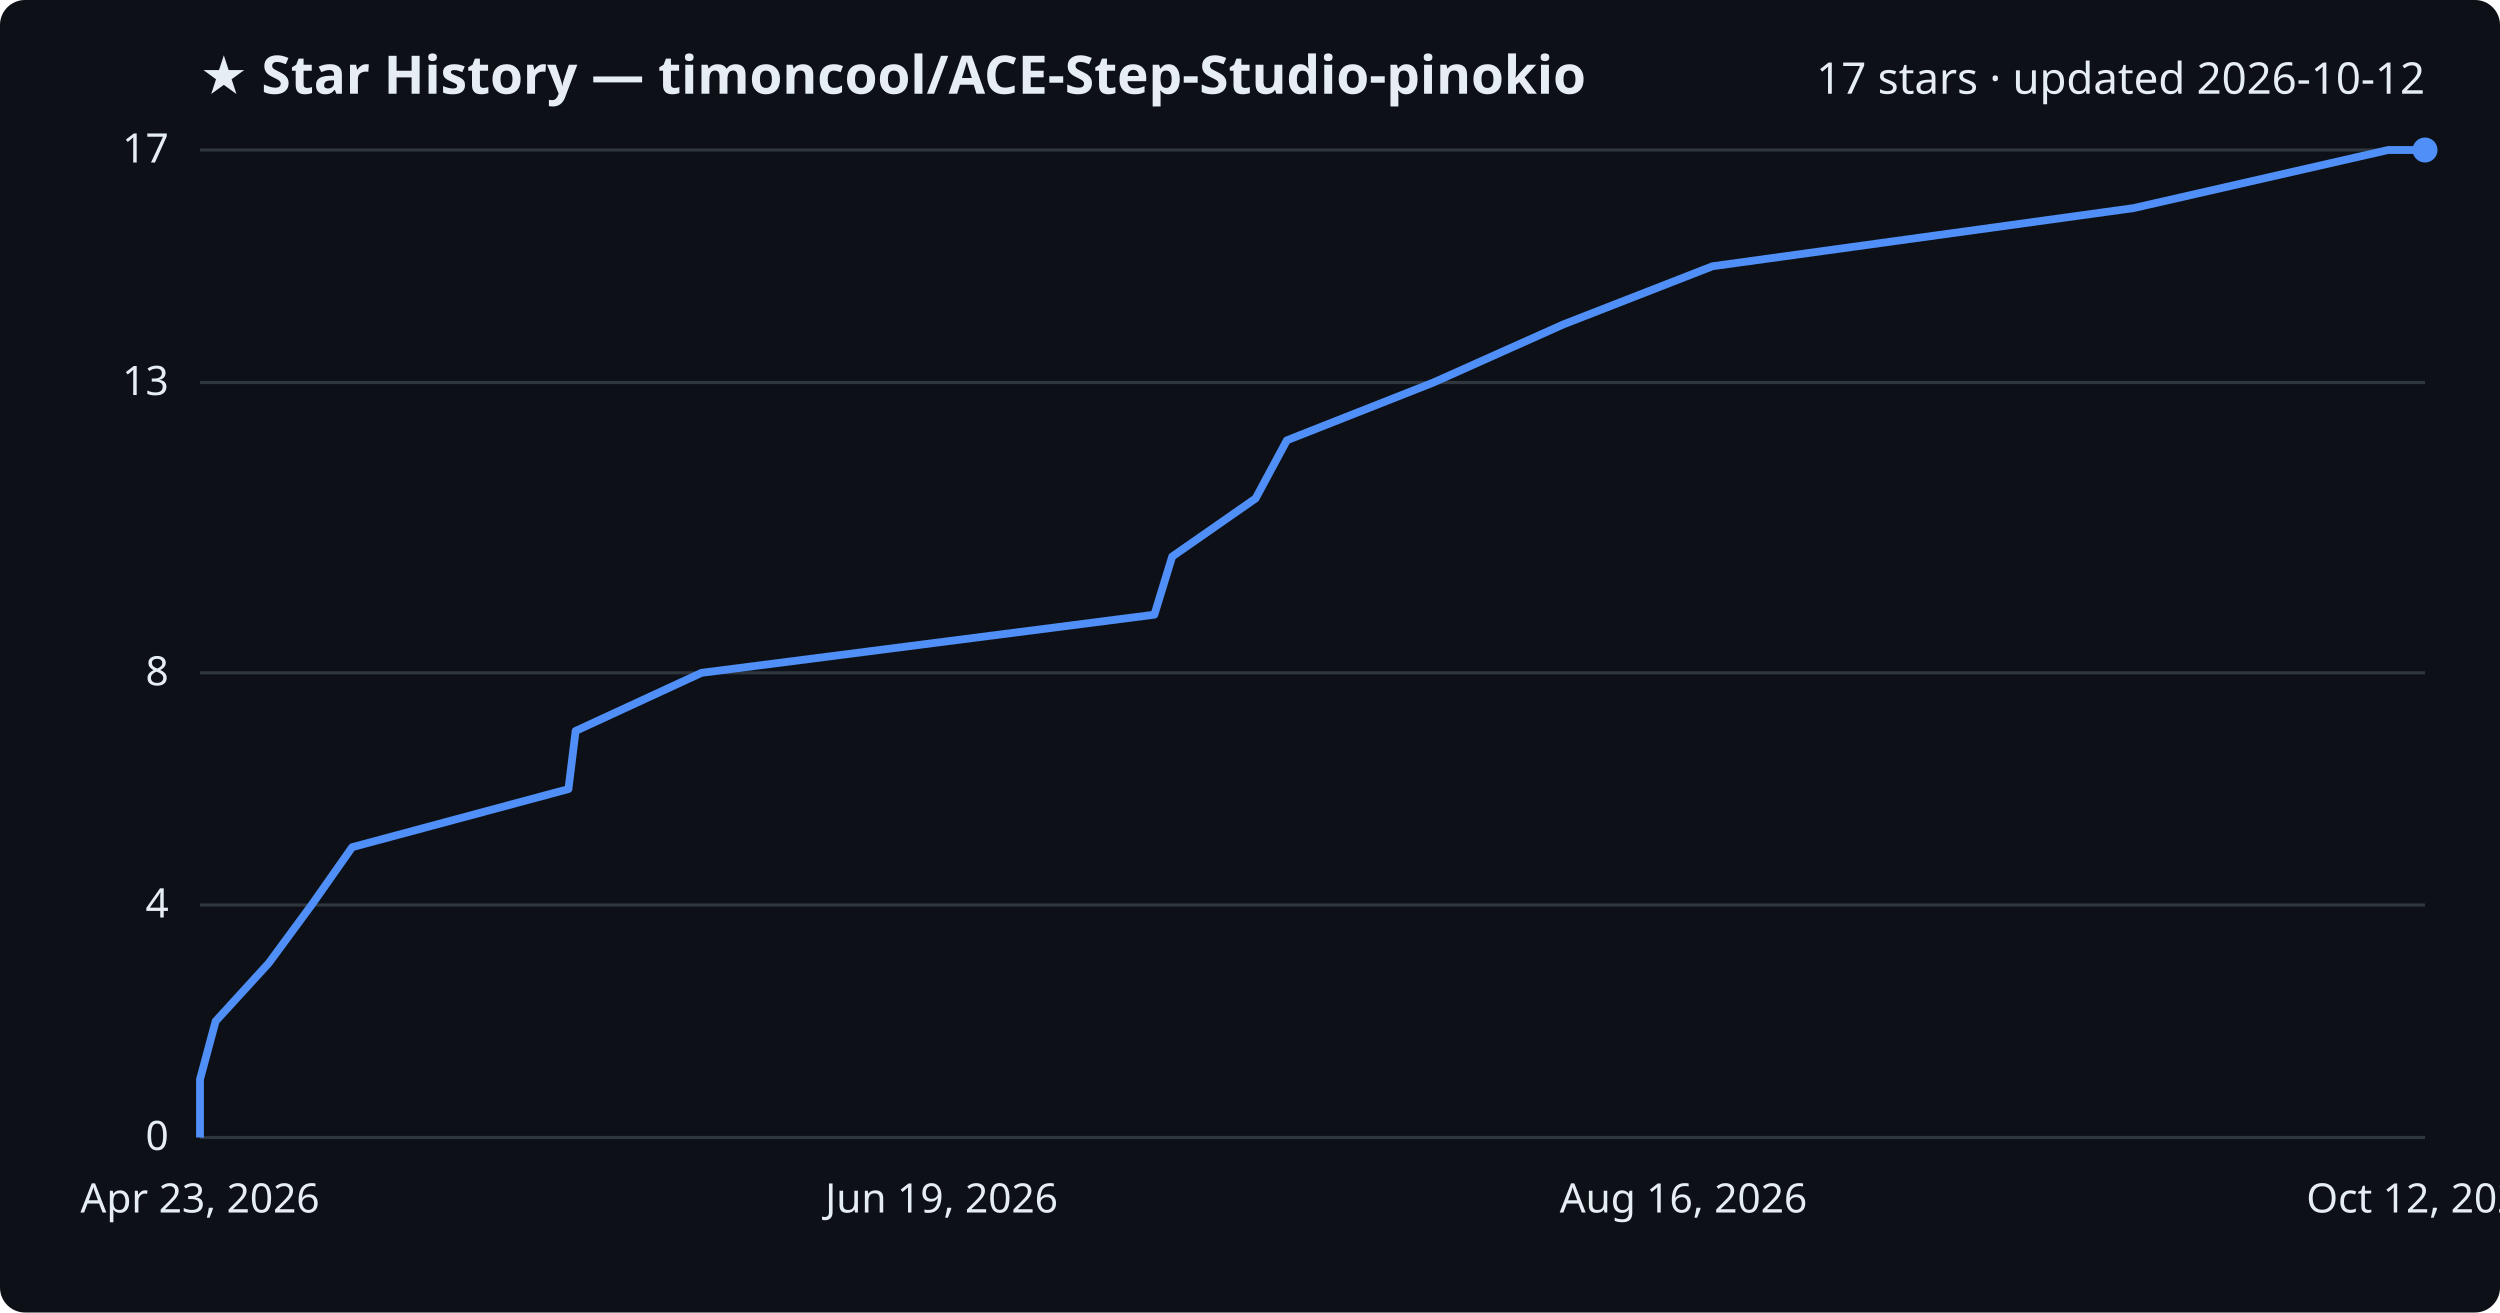
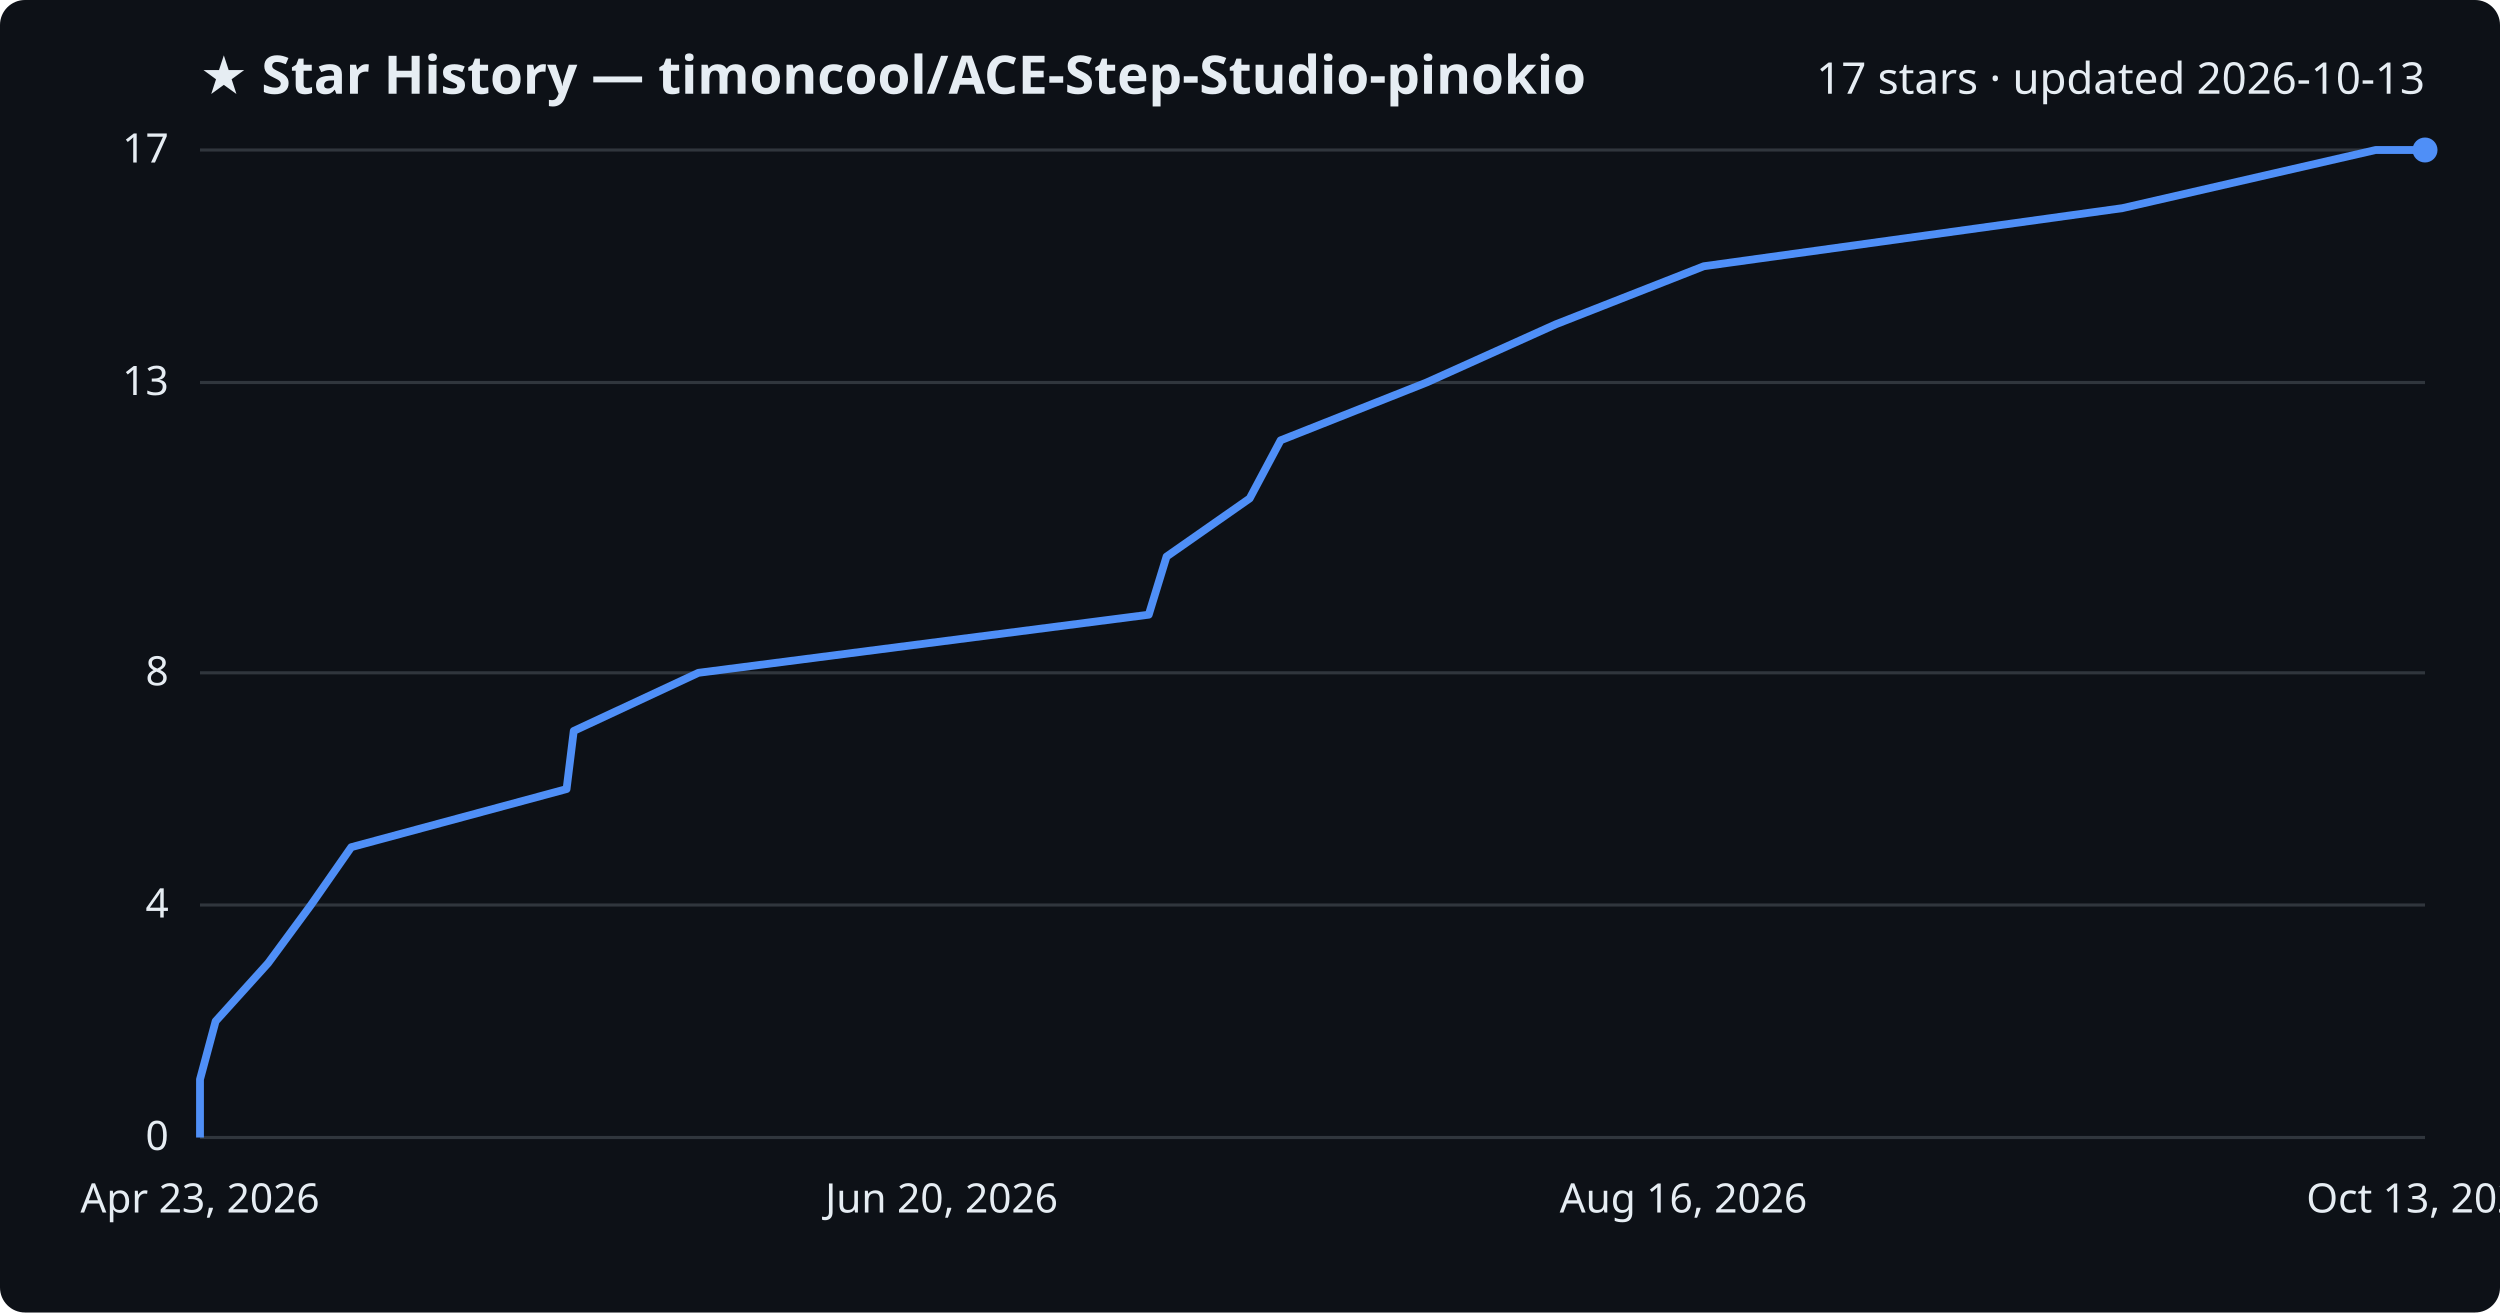
<svg xmlns="http://www.w3.org/2000/svg" viewBox="0 0 800 420" font-family="Segoe UI, sans-serif">
  <rect width="800" height="420" fill="#0d1117" rx="8" />
  <text x="64" y="30" fill="#e6edf3" font-size="17" font-weight="700">★ Star History — timoncool/ACE-Step-Studio-pinokio</text>
-   <text x="776" y="30" fill="#e6edf3" font-size="14" text-anchor="end">17 stars · updated 2026-10-12</text>
+   <text x="776" y="30" fill="#e6edf3" font-size="14" text-anchor="end">17 stars · updated 2026-10-13</text>
  <line x1="64" y1="364.0" x2="776" y2="364.0" stroke="#30363d" stroke-width="1" />
  <text x="54" y="368.0" fill="#e6edf3" font-size="13" text-anchor="end">0</text>
  <line x1="64" y1="289.6" x2="776" y2="289.6" stroke="#30363d" stroke-width="1" />
  <text x="54" y="293.6" fill="#e6edf3" font-size="13" text-anchor="end">4</text>
  <line x1="64" y1="215.3" x2="776" y2="215.3" stroke="#30363d" stroke-width="1" />
  <text x="54" y="219.3" fill="#e6edf3" font-size="13" text-anchor="end">8</text>
  <line x1="64" y1="122.4" x2="776" y2="122.4" stroke="#30363d" stroke-width="1" />
  <text x="54" y="126.4" fill="#e6edf3" font-size="13" text-anchor="end">13</text>
  <line x1="64" y1="48.0" x2="776" y2="48.0" stroke="#30363d" stroke-width="1" />
  <text x="54" y="52.0" fill="#e6edf3" font-size="13" text-anchor="end">17</text>
-   <path d="M64.0,364.0 L64.0,345.4 L69.0,326.8 L86.0,308.2 L99.7,289.6 L112.7,271.1 L181.9,252.5 L184.2,233.9 L224.5,215.3 L369.4,196.7 L375.1,178.1 L401.8,159.5 L411.8,140.9 L458.7,122.4 L500.3,103.8 L548.0,85.2 L682.7,66.6 L764.2,48.0 L776.0,48.0" fill="none" stroke="#4f8ff7" stroke-width="2.5" stroke-linejoin="round" />
+   <path d="M64.0,364.0 L64.0,345.4 L69.0,326.8 L85.8,308.2 L99.5,289.6 L112.4,271.1 L181.3,252.5 L183.6,233.9 L223.5,215.3 L367.6,196.7 L373.3,178.1 L399.9,159.5 L409.8,140.9 L456.5,122.4 L497.8,103.8 L545.2,85.2 L679.2,66.6 L760.2,48.0 L776.0,48.0" fill="none" stroke="#4f8ff7" stroke-width="2.5" stroke-linejoin="round" />
  <circle cx="776.0" cy="48.0" r="4" fill="#4f8ff7" />
  <text x="64.0" y="388" fill="#e6edf3" font-size="13" text-anchor="middle">Apr 23, 2026</text>
-   <text x="301.3" y="388" fill="#e6edf3" font-size="13" text-anchor="middle">Jun 19, 2026</text>
+   <text x="301.3" y="388" fill="#e6edf3" font-size="13" text-anchor="middle">Jun 20, 2026</text>
  <text x="538.7" y="388" fill="#e6edf3" font-size="13" text-anchor="middle">Aug 16, 2026</text>
-   <text x="776.0" y="388" fill="#e6edf3" font-size="13" text-anchor="middle">Oct 12, 2026</text>
+   <text x="776.0" y="388" fill="#e6edf3" font-size="13" text-anchor="middle">Oct 13, 2026</text>
</svg>
